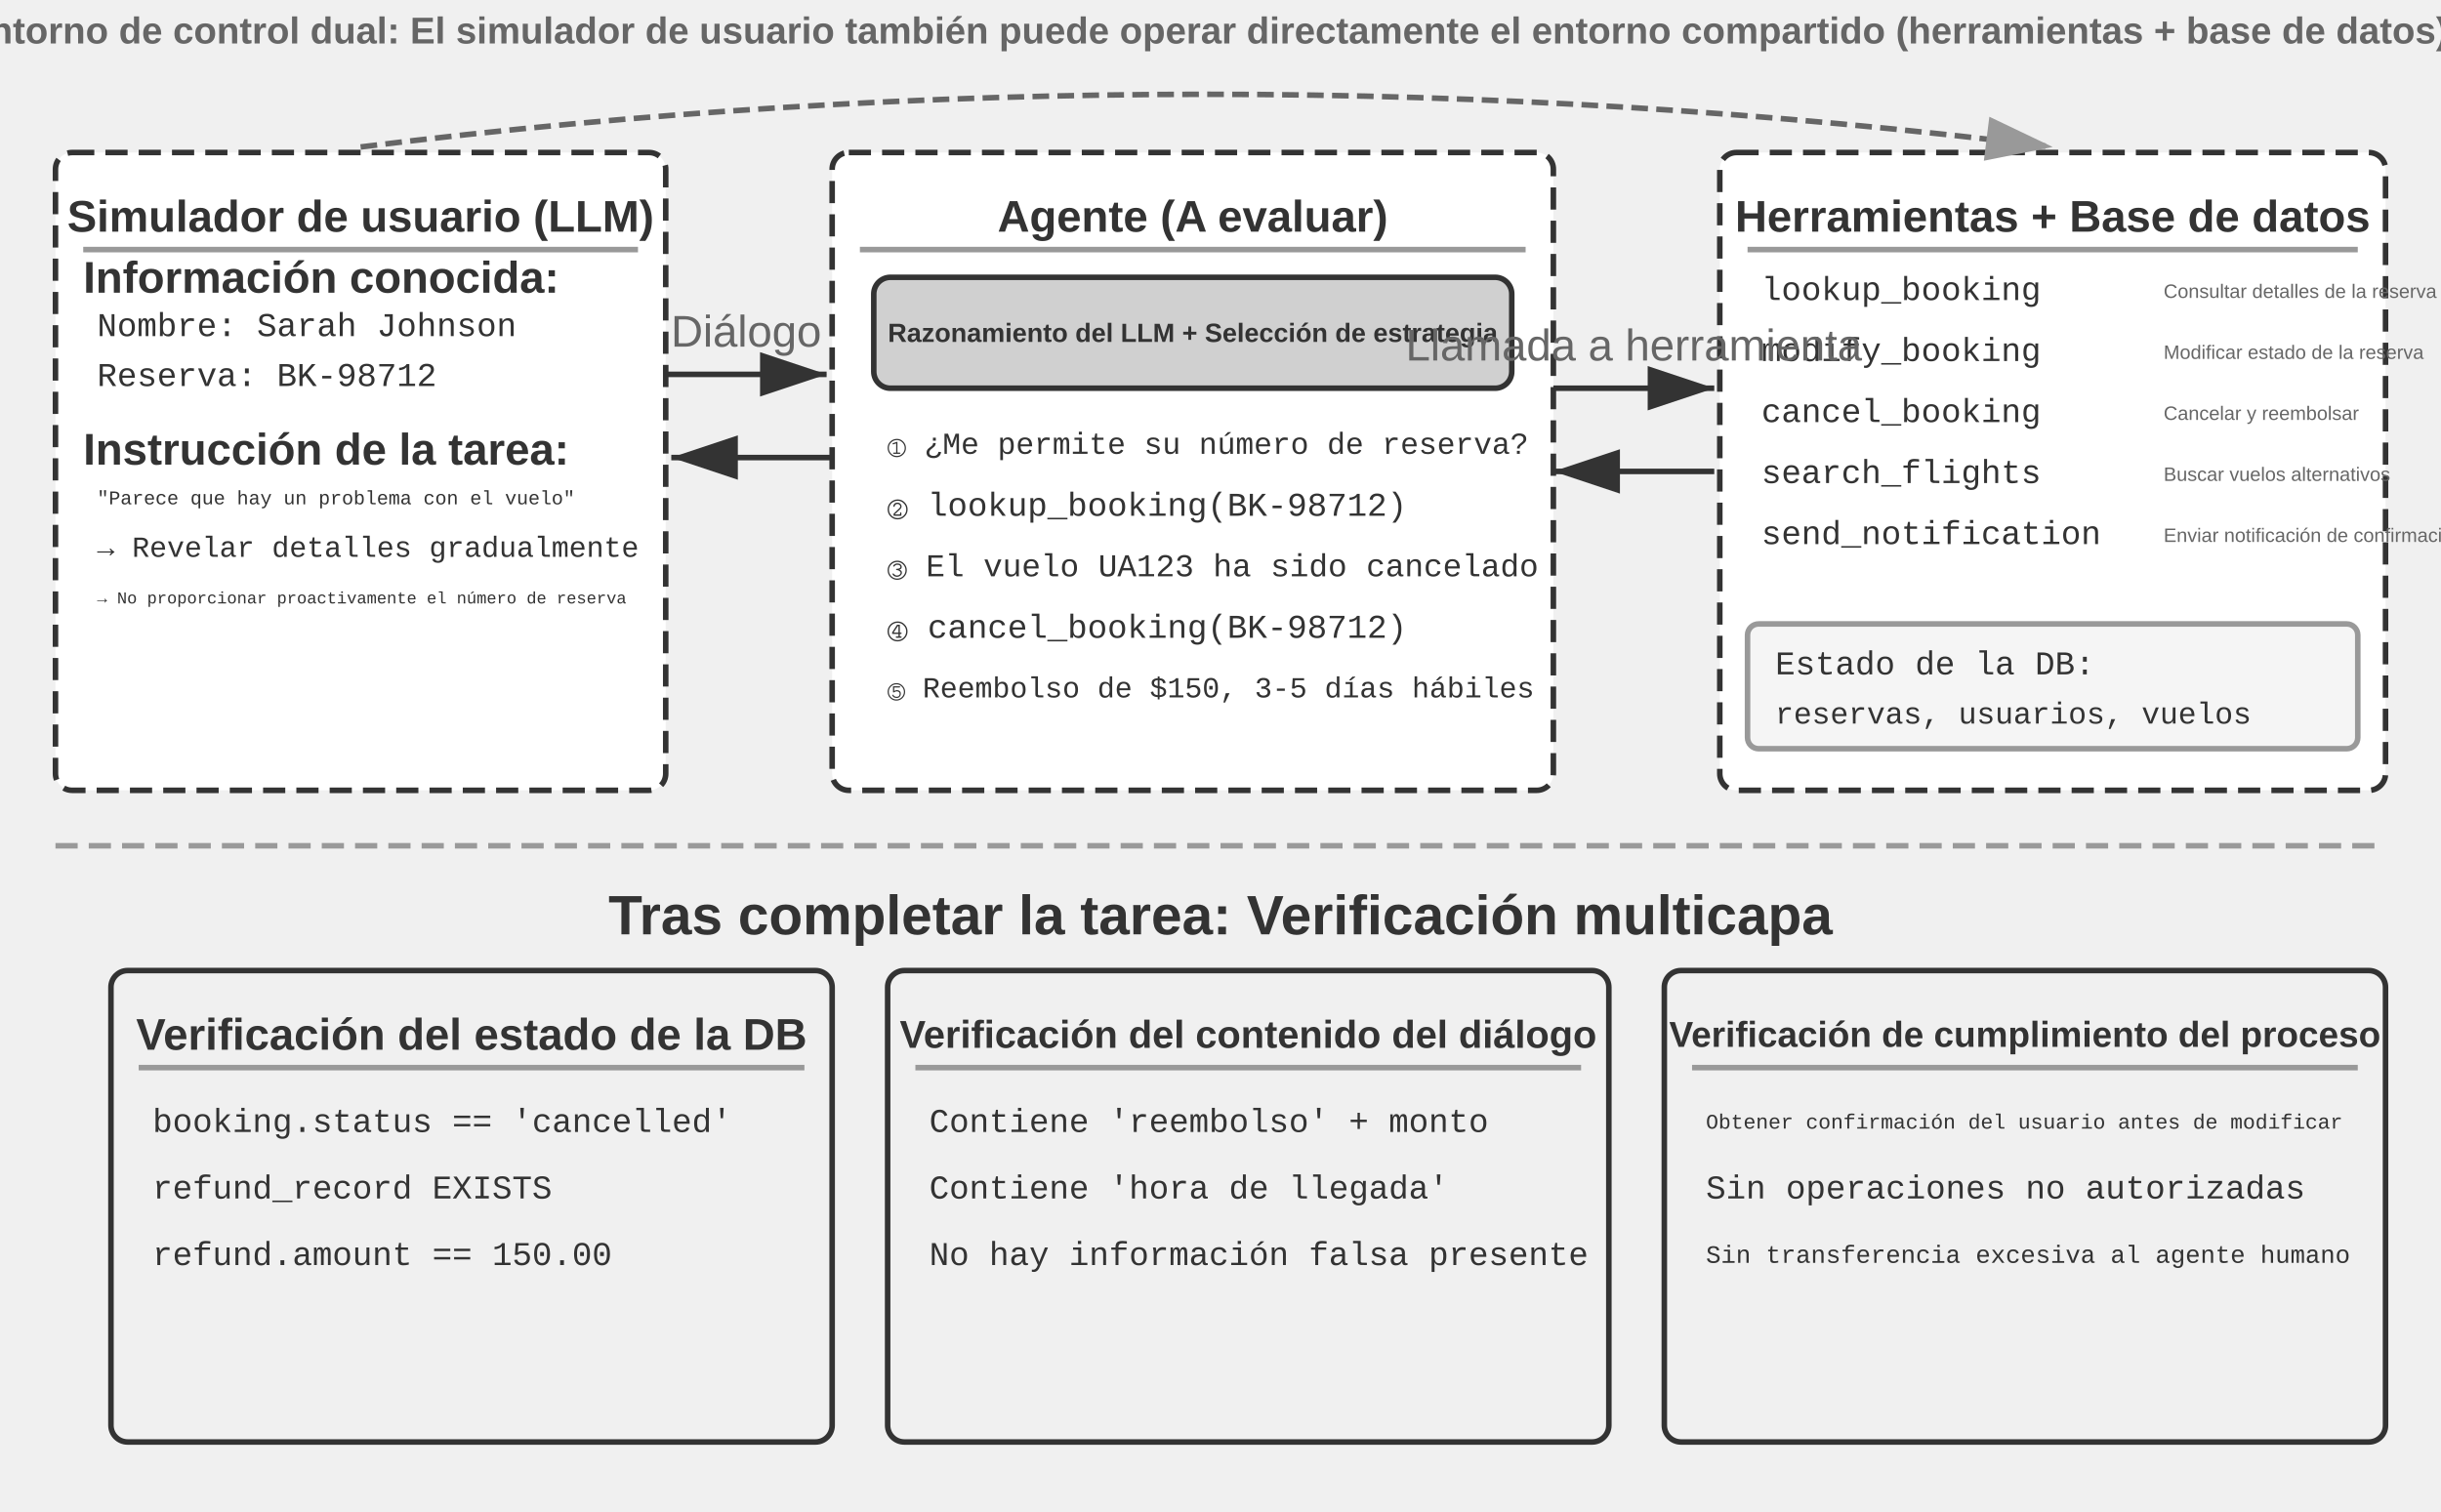
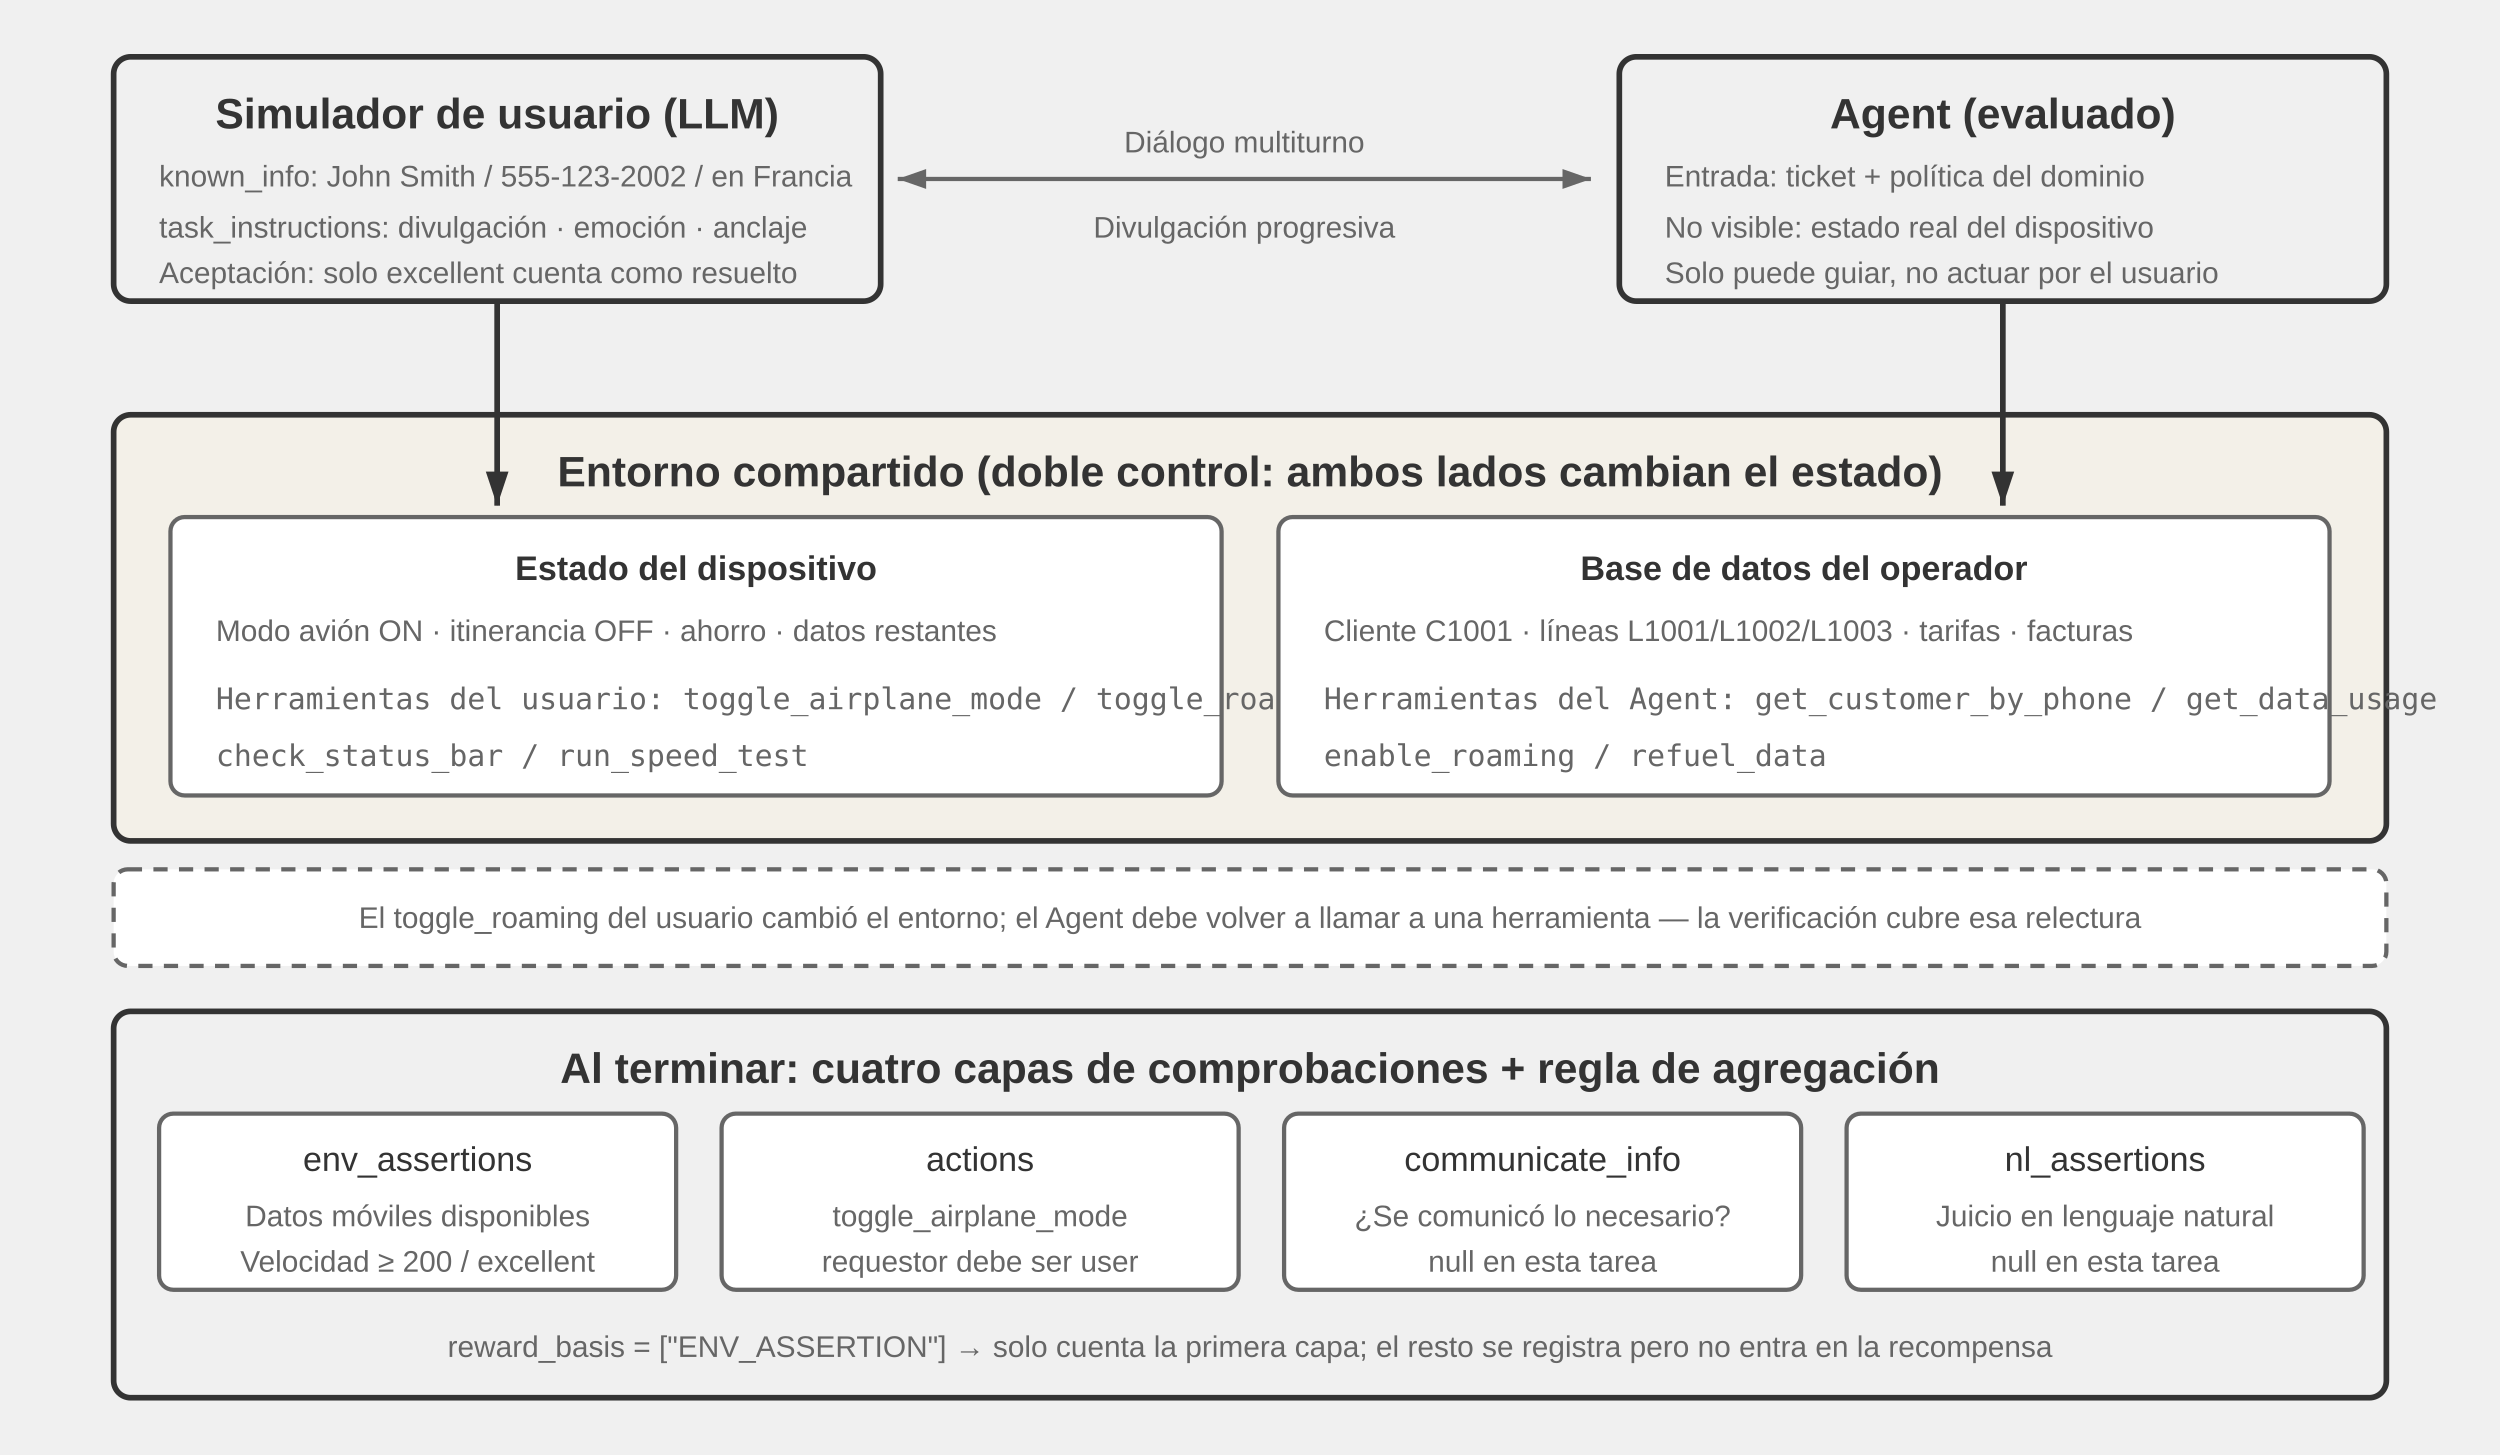
- <svg xmlns="http://www.w3.org/2000/svg" viewBox="0 15 880 545" width="880" height="545" style="background:#ffffff">
+ <svg xmlns="http://www.w3.org/2000/svg" viewBox="0 0 880 512" width="880" height="512" style="background:#ffffff">
  <defs>
-     <marker id="ah" markerWidth="12" markerHeight="8" refX="12" refY="4" orient="auto">
+     <marker id="ah" markerWidth="12" markerHeight="8" refX="12" refY="4" orient="auto" markerUnits="userSpaceOnUse">
      <polygon points="0 0, 12 4, 0 8" fill="#333333" />
    </marker>
-     <marker id="ah-light" markerWidth="12" markerHeight="8" refX="12" refY="4" orient="auto">
-       <polygon points="0 0, 12 4, 0 8" fill="#999999" />
+     <marker id="ah-s" markerWidth="10" markerHeight="7" refX="10" refY="3.5" orient="auto" markerUnits="userSpaceOnUse">
+       <polygon points="0 0, 10 3.5, 0 7" fill="#666666" />
+     </marker>
+     <marker id="ah-r" markerWidth="10" markerHeight="7" refX="0" refY="3.5" orient="auto" markerUnits="userSpaceOnUse">
+       <polygon points="10 0, 0 3.5, 10 7" fill="#666666" />
    </marker>
  </defs>
-   <rect x="20" y="70" width="220" height="230" rx="6" fill="#ffffff" stroke="#333333" stroke-width="2" stroke-dasharray="8,4" />
-   <text x="130" y="93" font-family="Arial, 'Helvetica Neue', Helvetica, 'PingFang SC', 'Microsoft YaHei', sans-serif" font-size="16" fill="#333333" text-anchor="middle" dominant-baseline="central" font-weight="bold">Simulador de usuario (LLM)</text>
-   <line x1="30" y1="105" x2="230" y2="105" stroke="#999999" stroke-width="2" />
-   <text x="30" y="115" font-family="Arial, 'Helvetica Neue', Helvetica, 'PingFang SC', 'Microsoft YaHei', sans-serif" font-size="16" fill="#333333" text-anchor="start" dominant-baseline="central" font-weight="bold">Información conocida:</text>
-   <text x="35" y="133" font-family="'Courier New', Courier, monospace" font-size="12" fill="#333333" text-anchor="start" dominant-baseline="central">Nombre: Sarah Johnson</text>
-   <text x="35" y="151" font-family="'Courier New', Courier, monospace" font-size="12" fill="#333333" text-anchor="start" dominant-baseline="central">Reserva: BK-98712</text>
-   <text x="30" y="177" font-family="Arial, 'Helvetica Neue', Helvetica, 'PingFang SC', 'Microsoft YaHei', sans-serif" font-size="16" fill="#333333" text-anchor="start" dominant-baseline="central" font-weight="bold">Instrucción de la tarea:</text>
-   <text x="35" y="195" font-family="'Courier New', Courier, monospace" font-size="7" fill="#333333" text-anchor="start" dominant-baseline="central">"Parece que hay un problema con el vuelo"</text>
-   <text x="35" y="213" font-family="'Courier New', Courier, monospace" font-size="10.5" fill="#333333" text-anchor="start" dominant-baseline="central">→ Revelar detalles gradualmente</text>
-   <text x="35" y="231" font-family="'Courier New', Courier, monospace" font-size="6" fill="#333333" text-anchor="start" dominant-baseline="central">→ No proporcionar proactivamente el número de reserva</text>
-   <rect x="300" y="70" width="260" height="230" rx="6" fill="#ffffff" stroke="#333333" stroke-width="2" stroke-dasharray="8,4" />
-   <text x="430" y="93" font-family="Arial, 'Helvetica Neue', Helvetica, 'PingFang SC', 'Microsoft YaHei', sans-serif" font-size="16" fill="#333333" text-anchor="middle" dominant-baseline="central" font-weight="bold">Agente (A evaluar)</text>
-   <line x1="310" y1="105" x2="550" y2="105" stroke="#999999" stroke-width="2" />
-   <rect x="315" y="115" width="230" height="40" rx="6" fill="#d0d0d0" stroke="#333333" stroke-width="2" />
-   <text x="430" y="135" font-family="Arial, 'Helvetica Neue', Helvetica, 'PingFang SC', 'Microsoft YaHei', sans-serif" font-size="9.5" fill="#333333" text-anchor="middle" dominant-baseline="central" font-weight="bold">Razonamiento del LLM + Selección de estrategia</text>
-   <text x="320" y="175" font-family="'Courier New', Courier, monospace" font-size="11" fill="#333333" text-anchor="start" dominant-baseline="central">① ¿Me permite su número de reserva?</text>
-   <text x="320" y="197" font-family="'Courier New', Courier, monospace" font-size="12" fill="#333333" text-anchor="start" dominant-baseline="central">② lookup_booking(BK-98712)</text>
-   <text x="320" y="219" font-family="'Courier New', Courier, monospace" font-size="11.5" fill="#333333" text-anchor="start" dominant-baseline="central">③ El vuelo UA123 ha sido cancelado</text>
-   <text x="320" y="241" font-family="'Courier New', Courier, monospace" font-size="12" fill="#333333" text-anchor="start" dominant-baseline="central">④ cancel_booking(BK-98712)</text>
-   <text x="320" y="263" font-family="'Courier New', Courier, monospace" font-size="10.5" fill="#333333" text-anchor="start" dominant-baseline="central">⑤ Reembolso de $150, 3-5 días hábiles</text>
-   <rect x="620" y="70" width="240" height="230" rx="6" fill="#ffffff" stroke="#333333" stroke-width="2" stroke-dasharray="8,4" />
-   <text x="740" y="93" font-family="Arial, 'Helvetica Neue', Helvetica, 'PingFang SC', 'Microsoft YaHei', sans-serif" font-size="16" fill="#333333" text-anchor="middle" dominant-baseline="central" font-weight="bold">Herramientas + Base de datos</text>
-   <line x1="630" y1="105" x2="850" y2="105" stroke="#999999" stroke-width="2" />
-   <text x="635" y="120" font-family="'Courier New', Courier, monospace" font-size="12" fill="#333333" text-anchor="start" dominant-baseline="central">lookup_booking</text>
-   <text x="780" y="120" font-family="Arial, 'Helvetica Neue', Helvetica, 'PingFang SC', 'Microsoft YaHei', sans-serif" font-size="7" fill="#666666" text-anchor="start" dominant-baseline="central" font-weight="normal">Consultar detalles de la reserva</text>
-   <text x="635" y="142" font-family="'Courier New', Courier, monospace" font-size="12" fill="#333333" text-anchor="start" dominant-baseline="central">modify_booking</text>
-   <text x="780" y="142" font-family="Arial, 'Helvetica Neue', Helvetica, 'PingFang SC', 'Microsoft YaHei', sans-serif" font-size="7" fill="#666666" text-anchor="start" dominant-baseline="central" font-weight="normal">Modificar estado de la reserva</text>
-   <text x="635" y="164" font-family="'Courier New', Courier, monospace" font-size="12" fill="#333333" text-anchor="start" dominant-baseline="central">cancel_booking</text>
-   <text x="780" y="164" font-family="Arial, 'Helvetica Neue', Helvetica, 'PingFang SC', 'Microsoft YaHei', sans-serif" font-size="7" fill="#666666" text-anchor="start" dominant-baseline="central" font-weight="normal">Cancelar y reembolsar</text>
-   <text x="635" y="186" font-family="'Courier New', Courier, monospace" font-size="12" fill="#333333" text-anchor="start" dominant-baseline="central">search_flights</text>
-   <text x="780" y="186" font-family="Arial, 'Helvetica Neue', Helvetica, 'PingFang SC', 'Microsoft YaHei', sans-serif" font-size="7" fill="#666666" text-anchor="start" dominant-baseline="central" font-weight="normal">Buscar vuelos alternativos</text>
-   <text x="635" y="208" font-family="'Courier New', Courier, monospace" font-size="12" fill="#333333" text-anchor="start" dominant-baseline="central">send_notification</text>
-   <text x="780" y="208" font-family="Arial, 'Helvetica Neue', Helvetica, 'PingFang SC', 'Microsoft YaHei', sans-serif" font-size="7" fill="#666666" text-anchor="start" dominant-baseline="central" font-weight="normal">Enviar notificación de confirmación</text>
-   <rect x="630" y="240" width="220" height="45" rx="4" fill="#f5f5f5" stroke="#999999" stroke-width="2" />
-   <text x="640" y="255" font-family="'Courier New', Courier, monospace" font-size="12" fill="#333333" text-anchor="start" dominant-baseline="central">Estado de la DB:</text>
-   <text x="640" y="273" font-family="'Courier New', Courier, monospace" font-size="11" fill="#333333" text-anchor="start" dominant-baseline="central">reservas, usuarios, vuelos</text>
-   <line x1="240" y1="150" x2="298" y2="150" stroke="#333333" stroke-width="2" marker-end="url(#ah)" />
-   <text x="269.0" y="140.0" font-family="Arial, 'Helvetica Neue', Helvetica, 'PingFang SC', 'Microsoft YaHei', sans-serif" font-size="16" fill="#666666" text-anchor="middle">Diálogo</text>
-   <line x1="300" y1="180" x2="242" y2="180" stroke="#333333" stroke-width="2" marker-end="url(#ah)" />
-   <line x1="560" y1="155" x2="618" y2="155" stroke="#333333" stroke-width="2" marker-end="url(#ah)" />
-   <text x="589.0" y="145.0" font-family="Arial, 'Helvetica Neue', Helvetica, 'PingFang SC', 'Microsoft YaHei', sans-serif" font-size="16" fill="#666666" text-anchor="middle">Llamada a herramienta</text>
-   <line x1="618" y1="185" x2="560" y2="185" stroke="#333333" stroke-width="2" marker-end="url(#ah)" />
-   <path d="M 130,68 Q 435,30 740,68" fill="none" stroke="#666666" stroke-width="2" stroke-dasharray="6,3" marker-end="url(#ah-light)" />
-   <text x="435" y="26" font-family="Arial, 'Helvetica Neue', Helvetica, 'PingFang SC', 'Microsoft YaHei', sans-serif" font-size="13.5" fill="#666666" text-anchor="middle" dominant-baseline="central" font-weight="bold">Entorno de control dual: El simulador de usuario también puede operar directamente el entorno compartido (herramientas + base de datos)</text>
-   <line x1="20" y1="320" x2="860" y2="320" stroke="#999999" stroke-width="2" stroke-dasharray="8,4" />
-   <text x="440.0" y="345" font-family="Arial, 'Helvetica Neue', Helvetica, 'PingFang SC', 'Microsoft YaHei', sans-serif" font-size="20" fill="#333333" text-anchor="middle" dominant-baseline="central" font-weight="bold">Tras completar la tarea: Verificación multicapa</text>
-   <rect x="40" y="365" width="260" height="170" rx="6" fill="#f0f0f0" stroke="#333333" stroke-width="2" />
-   <text x="170" y="388" font-family="Arial, 'Helvetica Neue', Helvetica, 'PingFang SC', 'Microsoft YaHei', sans-serif" font-size="16" fill="#333333" text-anchor="middle" dominant-baseline="central" font-weight="bold">Verificación del estado de la DB</text>
-   <line x1="50" y1="400" x2="290" y2="400" stroke="#999999" stroke-width="2" />
-   <text x="55" y="420" font-family="'Courier New', Courier, monospace" font-size="12" fill="#333333" text-anchor="start" dominant-baseline="central">booking.status == 'cancelled'</text>
-   <text x="55" y="444" font-family="'Courier New', Courier, monospace" font-size="12" fill="#333333" text-anchor="start" dominant-baseline="central">refund_record EXISTS</text>
-   <text x="55" y="468" font-family="'Courier New', Courier, monospace" font-size="12" fill="#333333" text-anchor="start" dominant-baseline="central">refund.amount == 150.00</text>
-   <rect x="320" y="365" width="260" height="170" rx="6" fill="#f0f0f0" stroke="#333333" stroke-width="2" />
-   <text x="450" y="388" font-family="Arial, 'Helvetica Neue', Helvetica, 'PingFang SC', 'Microsoft YaHei', sans-serif" font-size="14" fill="#333333" text-anchor="middle" dominant-baseline="central" font-weight="bold">Verificación del contenido del diálogo</text>
-   <line x1="330" y1="400" x2="570" y2="400" stroke="#999999" stroke-width="2" />
-   <text x="335" y="420" font-family="'Courier New', Courier, monospace" font-size="12" fill="#333333" text-anchor="start" dominant-baseline="central">Contiene 'reembolso' + monto</text>
-   <text x="335" y="444" font-family="'Courier New', Courier, monospace" font-size="12" fill="#333333" text-anchor="start" dominant-baseline="central">Contiene 'hora de llegada'</text>
-   <text x="335" y="468" font-family="'Courier New', Courier, monospace" font-size="12" fill="#333333" text-anchor="start" dominant-baseline="central">No hay información falsa presente</text>
-   <rect x="600" y="365" width="260" height="170" rx="6" fill="#f0f0f0" stroke="#333333" stroke-width="2" />
-   <text x="730" y="388" font-family="Arial, 'Helvetica Neue', Helvetica, 'PingFang SC', 'Microsoft YaHei', sans-serif" font-size="13" fill="#333333" text-anchor="middle" dominant-baseline="central" font-weight="bold">Verificación de cumplimiento del proceso</text>
-   <line x1="610" y1="400" x2="850" y2="400" stroke="#999999" stroke-width="2" />
-   <text x="615" y="420" font-family="'Courier New', Courier, monospace" font-size="7.5" fill="#333333" text-anchor="start" dominant-baseline="central">Obtener confirmación del usuario antes de modificar</text>
-   <text x="615" y="444" font-family="'Courier New', Courier, monospace" font-size="12" fill="#333333" text-anchor="start" dominant-baseline="central">Sin operaciones no autorizadas</text>
-   <text x="615" y="468" font-family="'Courier New', Courier, monospace" font-size="9" fill="#333333" text-anchor="start" dominant-baseline="central">Sin transferencia excesiva al agente humano</text>
+   <style>
+ .t{font-family:Arial,'Helvetica Neue',Helvetica,'PingFang SC','Microsoft YaHei',sans-serif;fill:#333333;text-anchor:middle;dominant-baseline:central}
+ .l{font-family:Arial,'Helvetica Neue',Helvetica,'PingFang SC','Microsoft YaHei',sans-serif;fill:#333333;text-anchor:start;dominant-baseline:central}
+ .h{font-size:15px;font-weight:bold}
+ .m{font-size:12px}
+ .n{font-size:10.5px;fill:#666666}
+ .c{font-size:10.5px;fill:#666666;font-family:'SF Mono',Menlo,Consolas,monospace}
+ </style>
+   <rect x="40" y="20" width="270" height="86" rx="6" fill="#f0f0f0" stroke="#333333" stroke-width="2" />
+   <text class="t h" x="175" y="40">Simulador de usuario (LLM)</text>
+   <text class="l n" x="56" y="62">known_info: John Smith / 555-123-2002 / en Francia</text>
+   <text class="l n" x="56" y="80">task_instructions: divulgación · emoción · anclaje</text>
+   <text class="l n" x="56" y="96">Aceptación: solo excellent cuenta como resuelto</text>
+   <rect x="570" y="20" width="270" height="86" rx="6" fill="#f0f0f0" stroke="#333333" stroke-width="2" />
+   <text class="t h" x="705" y="40">Agent (evaluado)</text>
+   <text class="l n" x="586" y="62">Entrada: ticket + política del dominio</text>
+   <text class="l n" x="586" y="80">No visible: estado real del dispositivo</text>
+   <text class="l n" x="586" y="96">Solo puede guiar, no actuar por el usuario</text>
+   <line x1="316" y1="63" x2="560" y2="63" stroke="#666666" stroke-width="1.5" marker-end="url(#ah-s)" marker-start="url(#ah-r)" />
+   <text class="t n" x="438" y="50">Diálogo multiturno</text>
+   <text class="t n" x="438" y="80">Divulgación progresiva</text>
+   <rect x="40" y="146" width="800" height="150" rx="6" fill="#f3f0e8" stroke="#333333" stroke-width="2" />
+   <text class="t h" x="440" y="166">Entorno compartido (doble control: ambos lados cambian el estado)</text>
+   <rect x="60" y="182" width="370" height="98" rx="5" fill="#ffffff" stroke="#666666" stroke-width="1.5" />
+   <text class="t m" x="245" y="200" font-weight="bold">Estado del dispositivo</text>
+   <text class="l n" x="76" y="222">Modo avión ON · itinerancia OFF · ahorro · datos restantes</text>
+   <text class="l c" x="76" y="246">Herramientas del usuario: toggle_airplane_mode / toggle_roaming</text>
+   <text class="l c" x="76" y="266">      check_status_bar / run_speed_test</text>
+   <rect x="450" y="182" width="370" height="98" rx="5" fill="#ffffff" stroke="#666666" stroke-width="1.5" />
+   <text class="t m" x="635" y="200" font-weight="bold">Base de datos del operador</text>
+   <text class="l n" x="466" y="222">Cliente C1001 · líneas L1001/L1002/L1003 · tarifas · facturas</text>
+   <text class="l c" x="466" y="246">Herramientas del Agent: get_customer_by_phone / get_data_usage</text>
+   <text class="l c" x="466" y="266">      enable_roaming / refuel_data</text>
+   <line x1="175" y1="106" x2="175" y2="178" stroke="#333333" stroke-width="2" marker-end="url(#ah)" />
+   <line x1="705" y1="106" x2="705" y2="178" stroke="#333333" stroke-width="2" marker-end="url(#ah)" />
+   <rect x="40" y="306" width="800" height="34" rx="5" fill="#ffffff" stroke="#666666" stroke-width="1.5" stroke-dasharray="5 4" />
+   <text class="t n" x="440" y="323">El toggle_roaming del usuario cambió el entorno; el Agent debe volver a llamar a una herramienta — la verificación cubre esa relectura</text>
+   <rect x="40" y="356" width="800" height="136" rx="6" fill="#f0f0f0" stroke="#333333" stroke-width="2" />
+   <text class="t h" x="440" y="376">Al terminar: cuatro capas de comprobaciones + regla de agregación</text>
+   <rect x="56" y="392" width="182" height="62" rx="5" fill="#ffffff" stroke="#666666" stroke-width="1.5" />
+   <text class="t m" x="147" y="408">env_assertions</text>
+   <text class="t n" x="147" y="428">Datos móviles disponibles</text>
+   <text class="t n" x="147" y="444">Velocidad ≥ 200 / excellent</text>
+   <rect x="254" y="392" width="182" height="62" rx="5" fill="#ffffff" stroke="#666666" stroke-width="1.5" />
+   <text class="t m" x="345" y="408">actions</text>
+   <text class="t n" x="345" y="428">toggle_airplane_mode</text>
+   <text class="t n" x="345" y="444">requestor debe ser user</text>
+   <rect x="452" y="392" width="182" height="62" rx="5" fill="#ffffff" stroke="#666666" stroke-width="1.5" />
+   <text class="t m" x="543" y="408">communicate_info</text>
+   <text class="t n" x="543" y="428">¿Se comunicó lo necesario?</text>
+   <text class="t n" x="543" y="444">null en esta tarea</text>
+   <rect x="650" y="392" width="182" height="62" rx="5" fill="#ffffff" stroke="#666666" stroke-width="1.5" />
+   <text class="t m" x="741" y="408">nl_assertions</text>
+   <text class="t n" x="741" y="428">Juicio en lenguaje natural</text>
+   <text class="t n" x="741" y="444">null en esta tarea</text>
+   <text class="t n" x="440" y="474">reward_basis = ["ENV_ASSERTION"]  →  solo cuenta la primera capa; el resto se registra pero no entra en la recompensa</text>
</svg>
